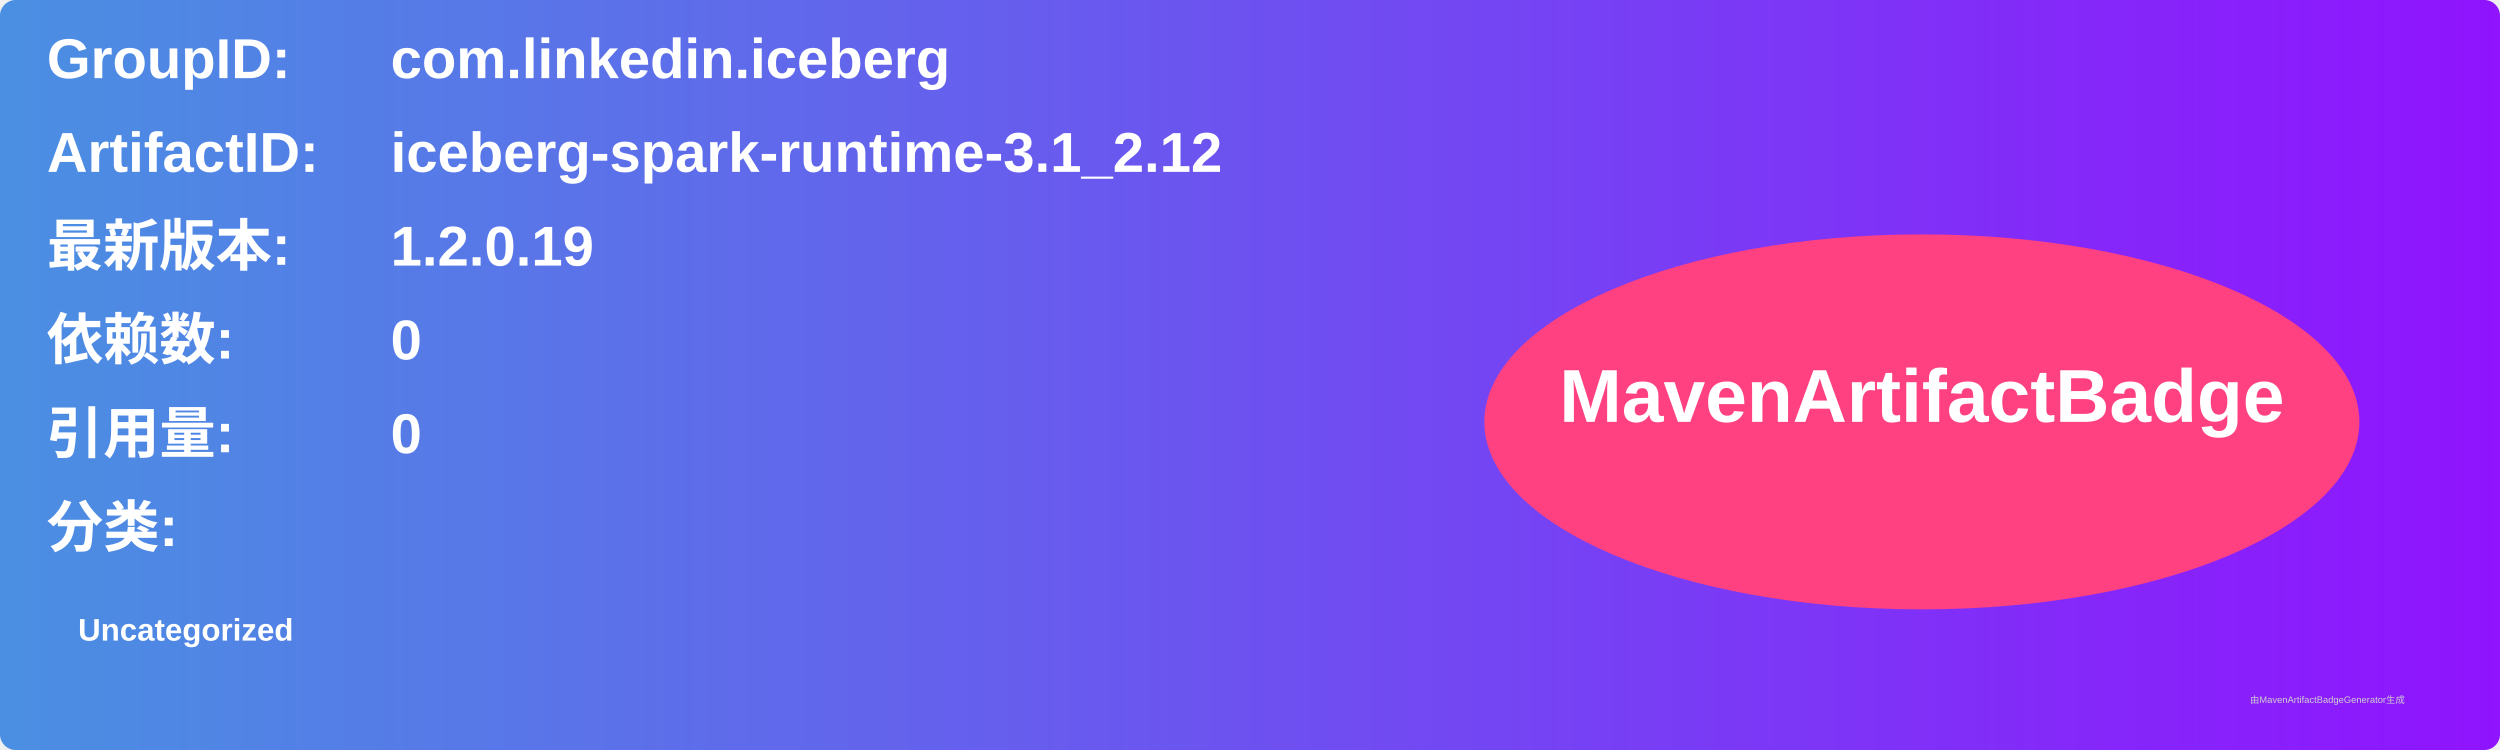
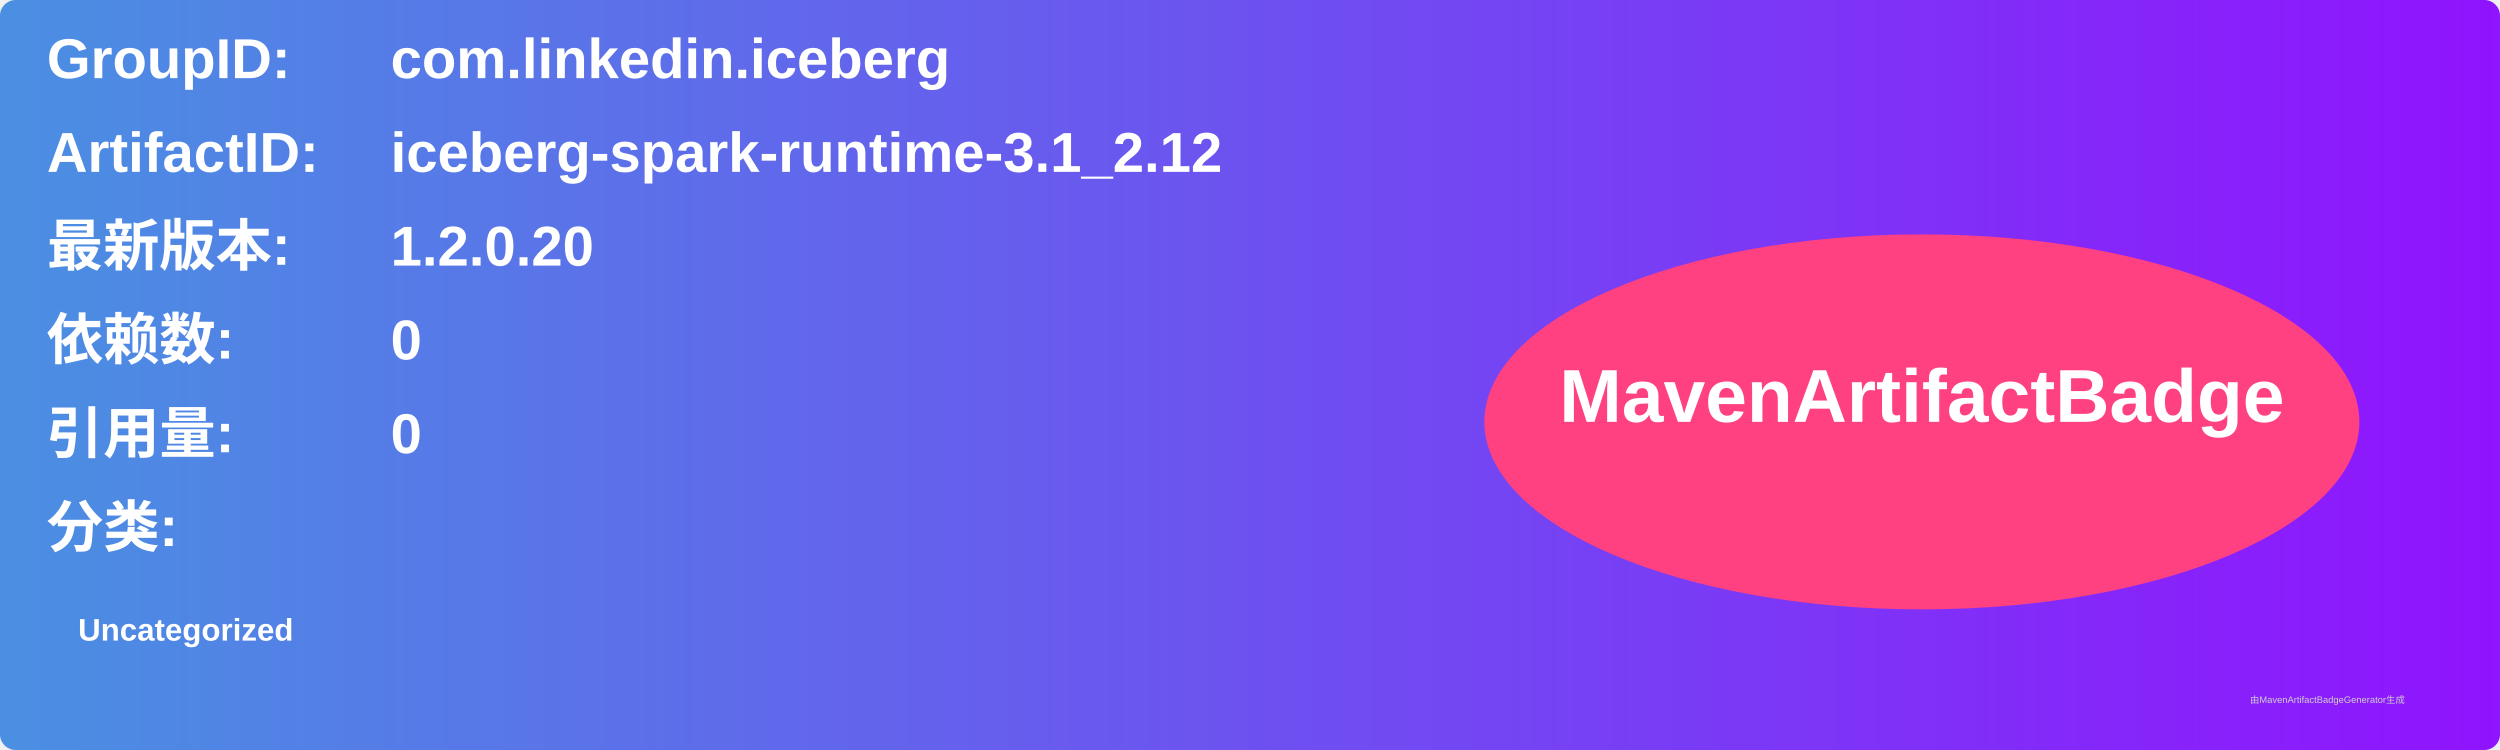
<svg xmlns="http://www.w3.org/2000/svg" width="800" height="240" viewBox="0 0 800 240">
  <linearGradient id="grad" x1="0%" y1="0%" x2="100%" y2="0%">
    <stop offset="0%" stop-color="#4a90e2" />
    <stop offset="100%" stop-color="#9013fe" />
  </linearGradient>
  <rect width="100%" height="100%" rx="5" ry="5" fill="url(#grad)" />
  <g transform="translate(15, 15)">
    <text x="0" y="10" font-family="Arial" font-size="18" fill="white" font-weight="bold" width="260">GroupID:</text>
    <text x="110" y="10" font-family="Arial" font-size="18" fill="white" font-weight="bold" width="460">com.linkedin.iceberg</text>
    <text x="0" y="40" font-family="Arial" font-size="18" fill="white" font-weight="bold" width="260">ArtifactID:</text>
    <text x="110" y="40" font-family="Arial" font-size="18" fill="white" font-weight="bold" width="460">iceberg-spark-runtime-3.1_2.12</text>
    <text x="0" y="70" font-family="Arial" font-size="18" fill="white" font-weight="bold">最新版本:</text>
    <text x="110" y="70" font-family="Arial" font-size="18" fill="white" font-weight="bold">
-       <tspan font-weight="bold">1.2.0.19</tspan>
+       <tspan font-weight="bold">1.2.0.20</tspan>
    </text>
    <text x="0" y="100" font-family="Arial" font-size="18" fill="white" font-weight="bold">依赖数: </text>
    <text x="110" y="100" font-family="Arial" font-size="18" fill="white">
      <tspan font-weight="bold">0</tspan>
    </text>
    <text x="0" y="130" font-family="Arial" font-size="18" fill="white" font-weight="bold">引用量: </text>
    <text x="110" y="130" font-family="Arial" font-size="18" fill="white">
      <tspan font-weight="bold">0</tspan>
    </text>
    <text x="0" y="160" font-family="Arial" font-size="18" fill="white" font-weight="bold">分类:</text>
    <text x="10" y="190" font-family="Arial" font-size="10" fill="white">
      <tspan font-weight="bold">Uncategorized</tspan>
    </text>
    <ellipse cx="600" cy="120" rx="140" ry="60" fill="#ff4081" />
    <text x="600" y="120" text-anchor="middle" font-family="Arial" font-size="24" fill="white" font-weight="bold">MavenArtifactBadge</text>
  </g>
  <text x="720" y="225" font-family="Arial" font-size="3" fill="#d0d0d0">由MavenArtifactBadgeGenerator生成</text>
</svg>
